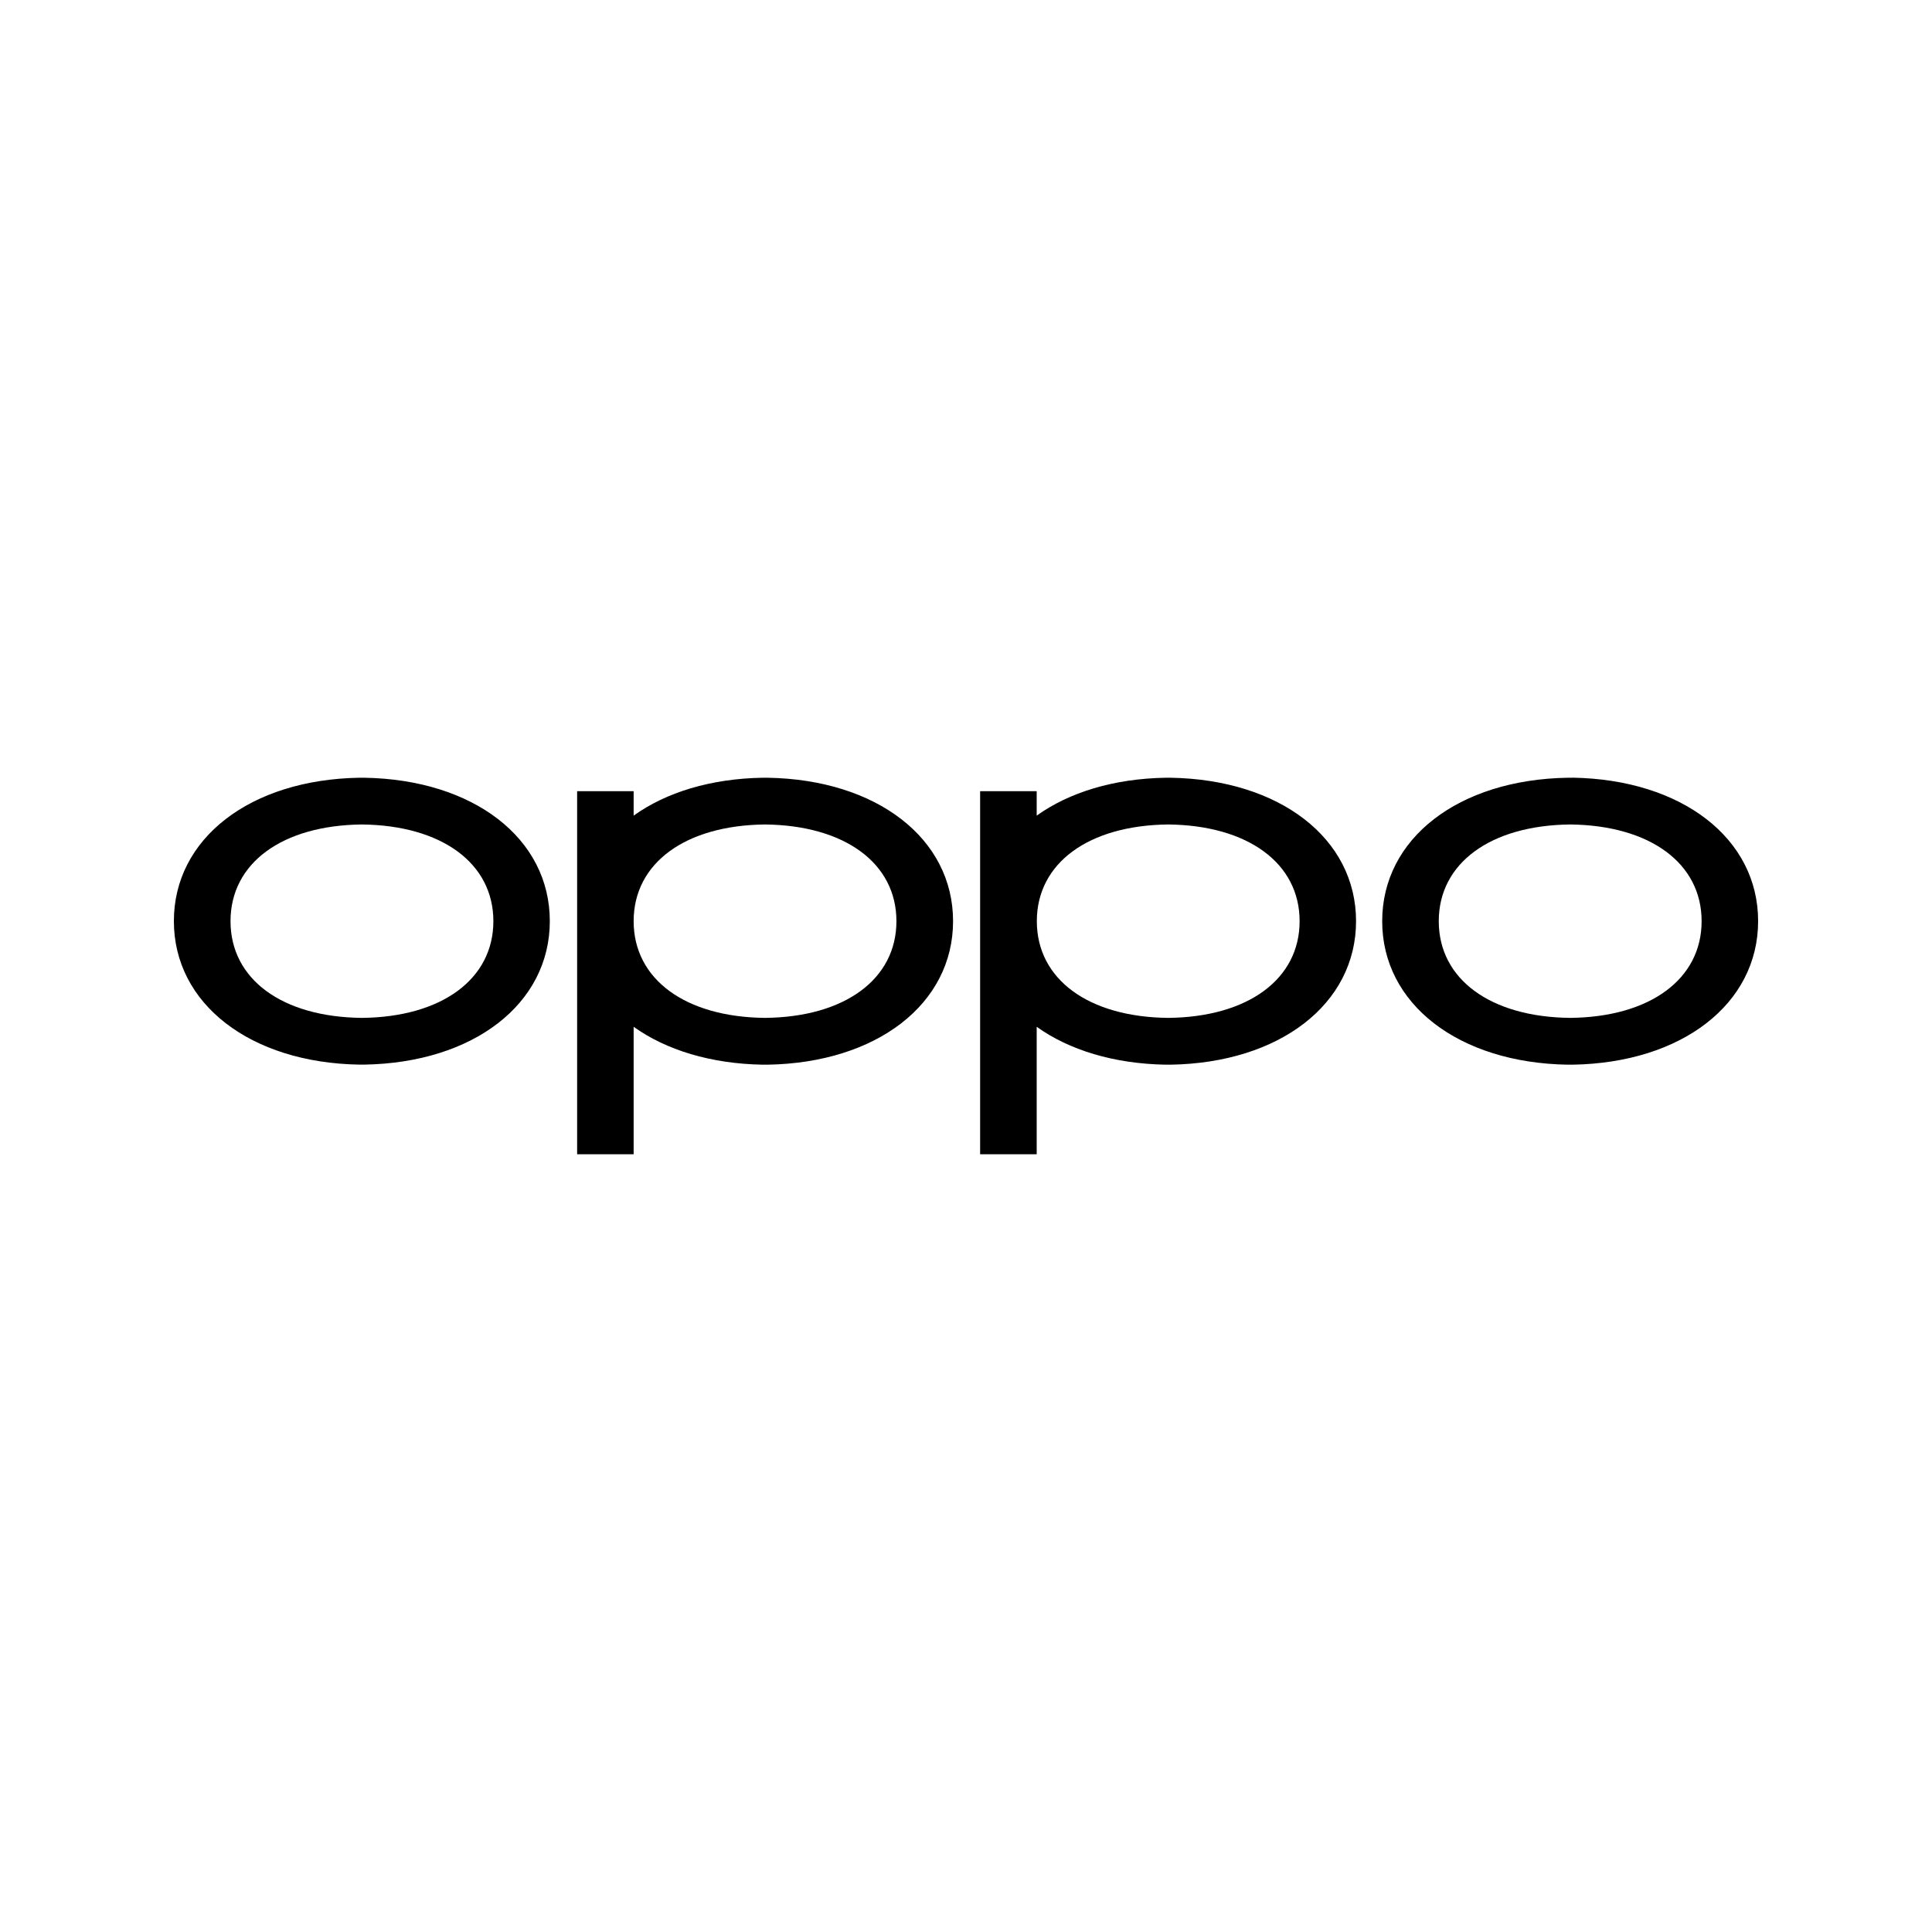
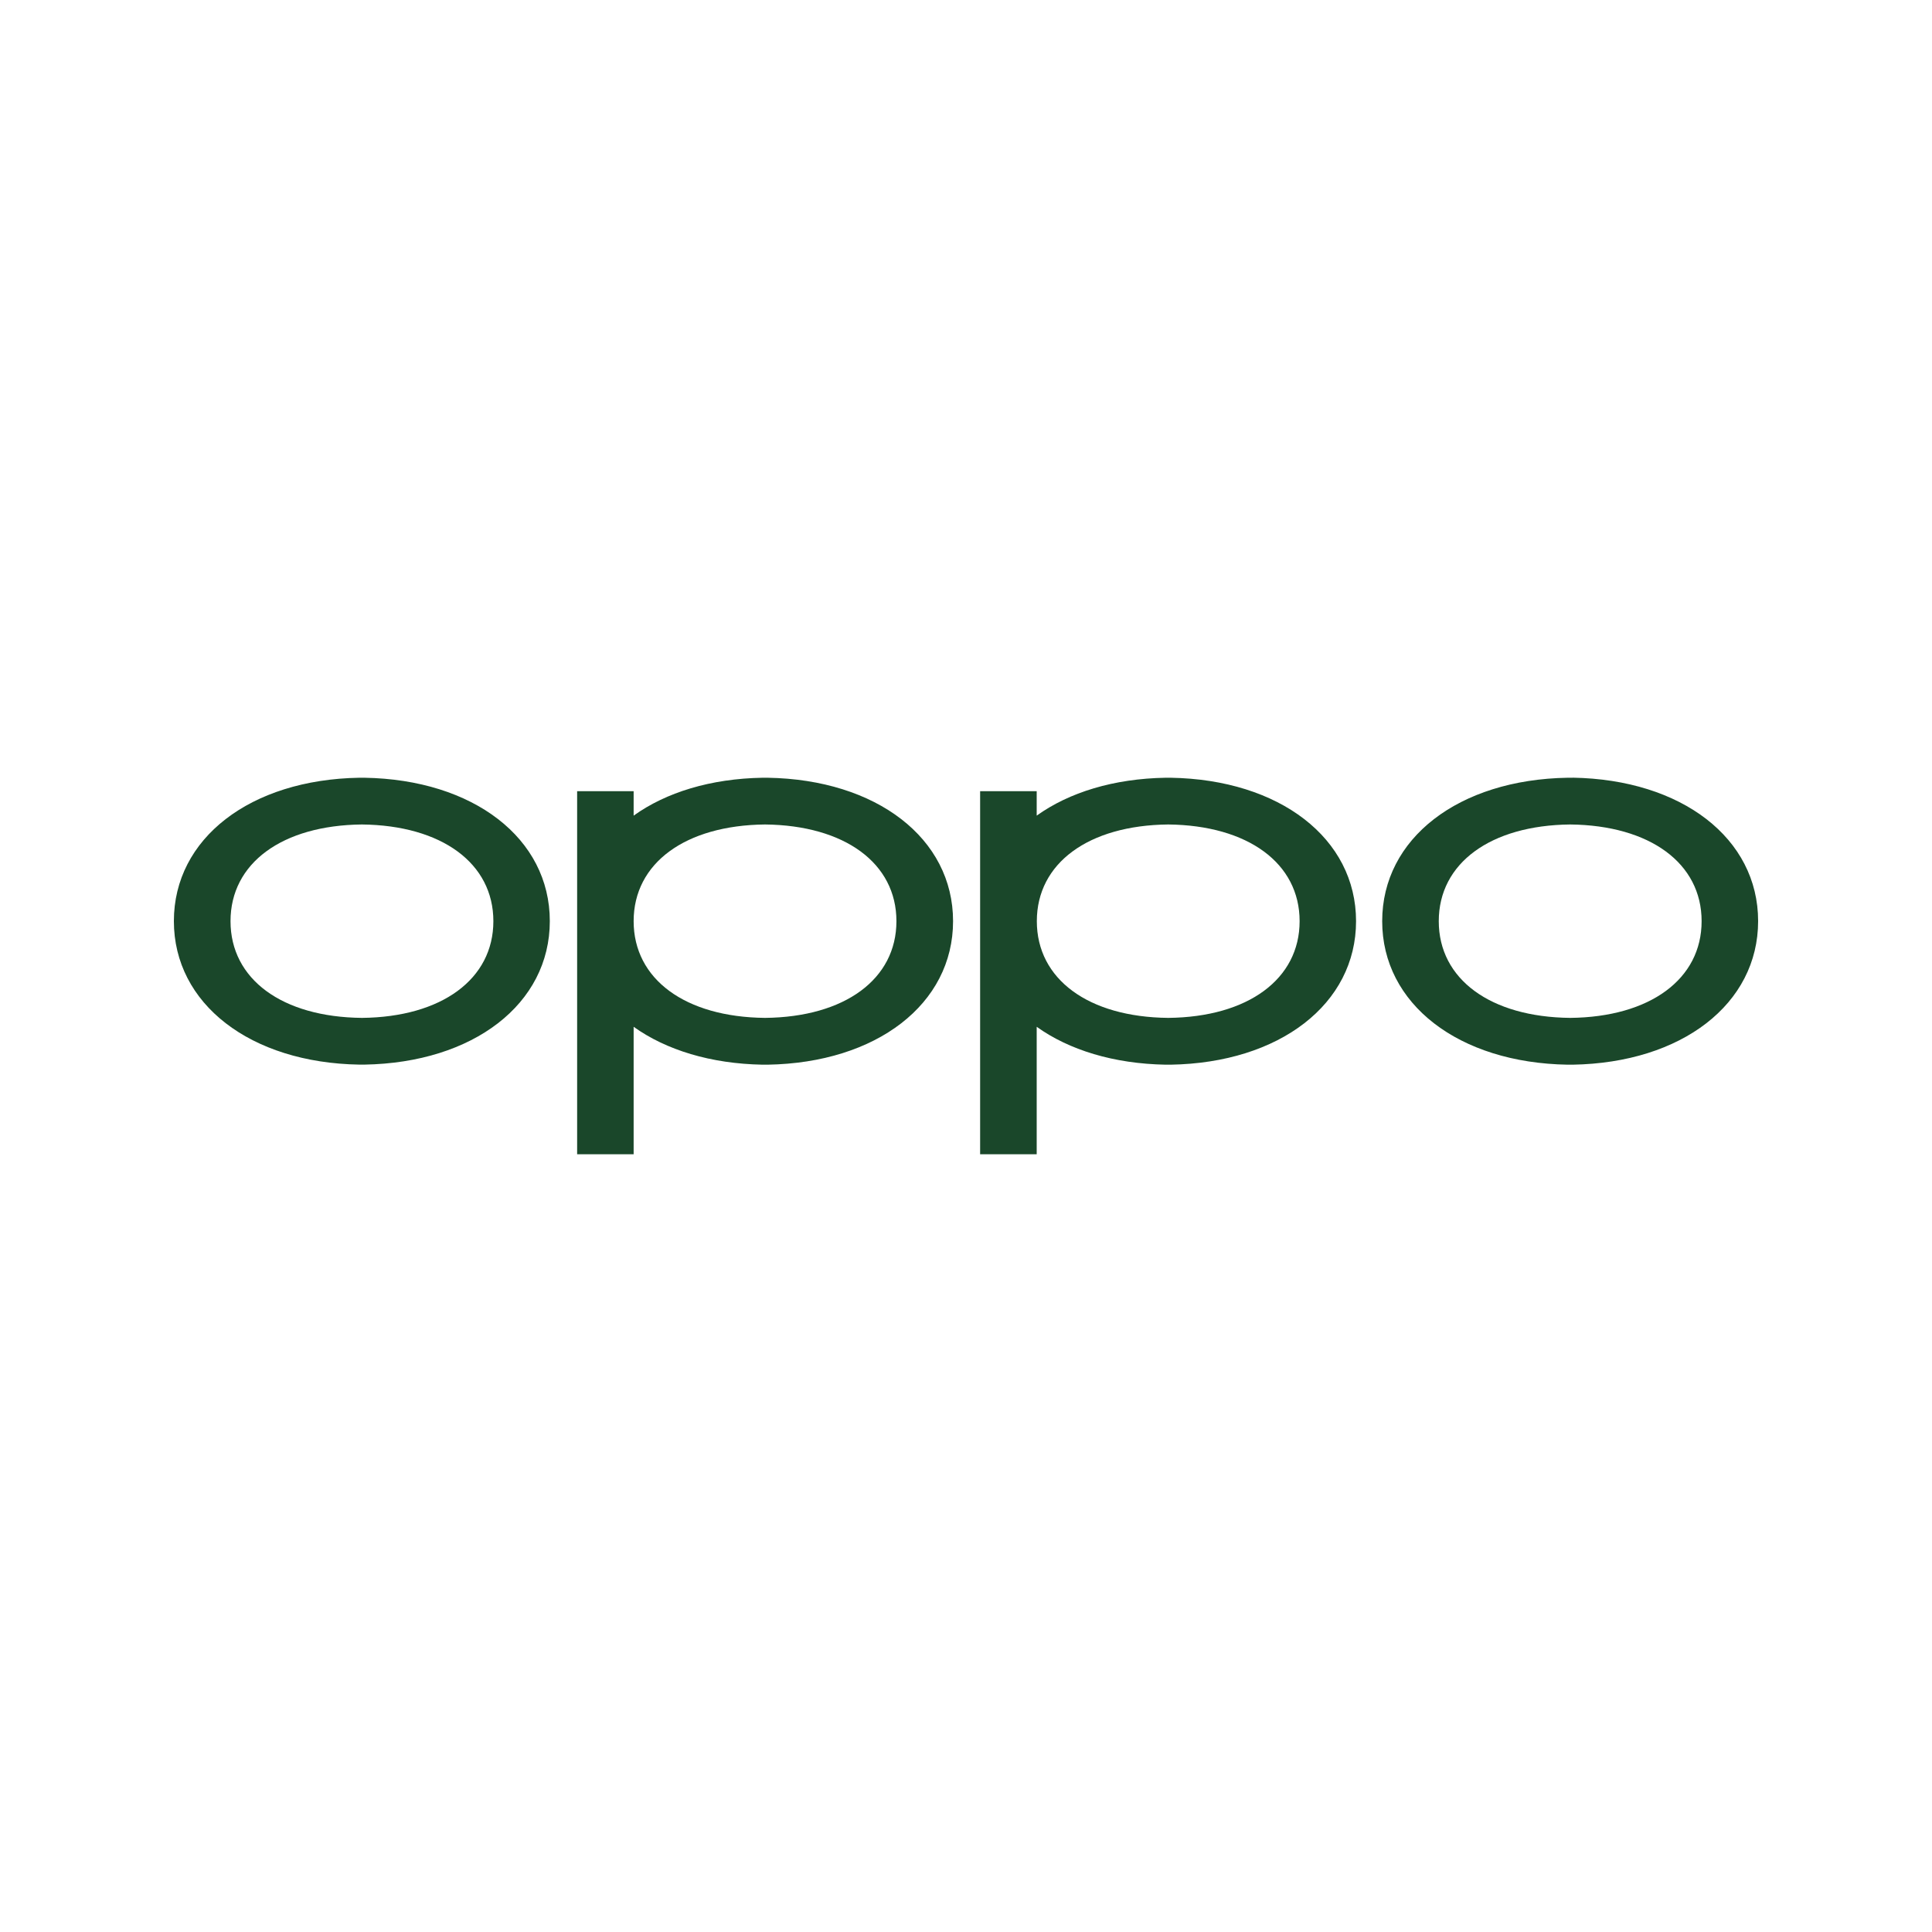
<svg xmlns="http://www.w3.org/2000/svg" viewBox="0 0 512 512" width="512" height="512">
  <svg x="46.08" y="46.08" width="419.84" height="419.84" viewBox="0 0 24 24" preserveAspectRatio="xMidYMid meet">
-     <path d="M2.85 12.786h-.001C1.639 12.774.858 12.2.858 11.321s.781-1.452 1.99-1.465c1.21.013 1.992.588 1.992 1.465s-.782 1.453-1.99 1.465zm.034-3.638h-.073C1.156 9.175 0 10.068 0 11.32s1.156 2.147 2.811 2.174h.073c1.655-.027 2.811-.921 2.811-2.174S4.54 9.175 2.885 9.148zm18.27 3.638c-1.21-.012-1.992-.587-1.992-1.465s.782-1.452 1.991-1.465c1.21.013 1.991.588 1.991 1.465s-.781 1.453-1.99 1.465zm.035-3.638h-.073c-1.655.027-2.811.92-2.811 2.173s1.156 2.147 2.81 2.174h.074C22.844 13.468 24 12.574 24 11.32s-1.156-2.146-2.811-2.173zm-6.126 3.638c-1.21-.012-1.99-.587-1.99-1.465s.78-1.452 1.99-1.465c1.21.013 1.991.588 1.991 1.465s-.781 1.453-1.99 1.465zm.036-3.638h-.073c-.789.013-1.464.222-1.955.574v-.37h-.857v5.5h.857v-1.931c.49.351 1.166.56 1.954.574h.074c1.655-.027 2.81-.921 2.81-2.174s-1.155-2.146-2.81-2.173zm-6.144 3.638c-1.21-.012-1.99-.587-1.99-1.465s.78-1.452 1.99-1.465c1.21.013 1.991.588 1.991 1.465s-.781 1.453-1.99 1.465zm.037-3.638H8.92c-.789.013-1.464.222-1.955.574v-.37h-.856v5.5h.856v-1.931c.491.351 1.166.56 1.955.574a3.728 3.728 0 0 0 .073 0c1.655-.027 2.811-.921 2.811-2.174s-1.156-2.146-2.81-2.173z" />
+     <path fill="#1A472A" d="M2.85 12.786h-.001C1.639 12.774.858 12.2.858 11.321s.781-1.452 1.99-1.465c1.21.013 1.992.588 1.992 1.465s-.782 1.453-1.99 1.465zm.034-3.638h-.073C1.156 9.175 0 10.068 0 11.32s1.156 2.147 2.811 2.174h.073c1.655-.027 2.811-.921 2.811-2.174S4.54 9.175 2.885 9.148zm18.27 3.638c-1.21-.012-1.992-.587-1.992-1.465s.782-1.452 1.991-1.465c1.21.013 1.991.588 1.991 1.465s-.781 1.453-1.99 1.465zm.035-3.638h-.073c-1.655.027-2.811.92-2.811 2.173s1.156 2.147 2.81 2.174h.074C22.844 13.468 24 12.574 24 11.32s-1.156-2.146-2.811-2.173zm-6.126 3.638c-1.21-.012-1.99-.587-1.99-1.465s.78-1.452 1.99-1.465c1.21.013 1.991.588 1.991 1.465s-.781 1.453-1.99 1.465zm.036-3.638h-.073c-.789.013-1.464.222-1.955.574v-.37h-.857v5.5h.857v-1.931c.49.351 1.166.56 1.954.574h.074c1.655-.027 2.81-.921 2.81-2.174s-1.155-2.146-2.81-2.173zm-6.144 3.638c-1.21-.012-1.99-.587-1.99-1.465s.78-1.452 1.99-1.465c1.21.013 1.991.588 1.991 1.465s-.781 1.453-1.99 1.465zm.037-3.638H8.92c-.789.013-1.464.222-1.955.574v-.37h-.856v5.5h.856v-1.931c.491.351 1.166.56 1.955.574a3.728 3.728 0 0 0 .073 0c1.655-.027 2.811-.921 2.811-2.174s-1.156-2.146-2.81-2.173z" />
  </svg>
</svg>
